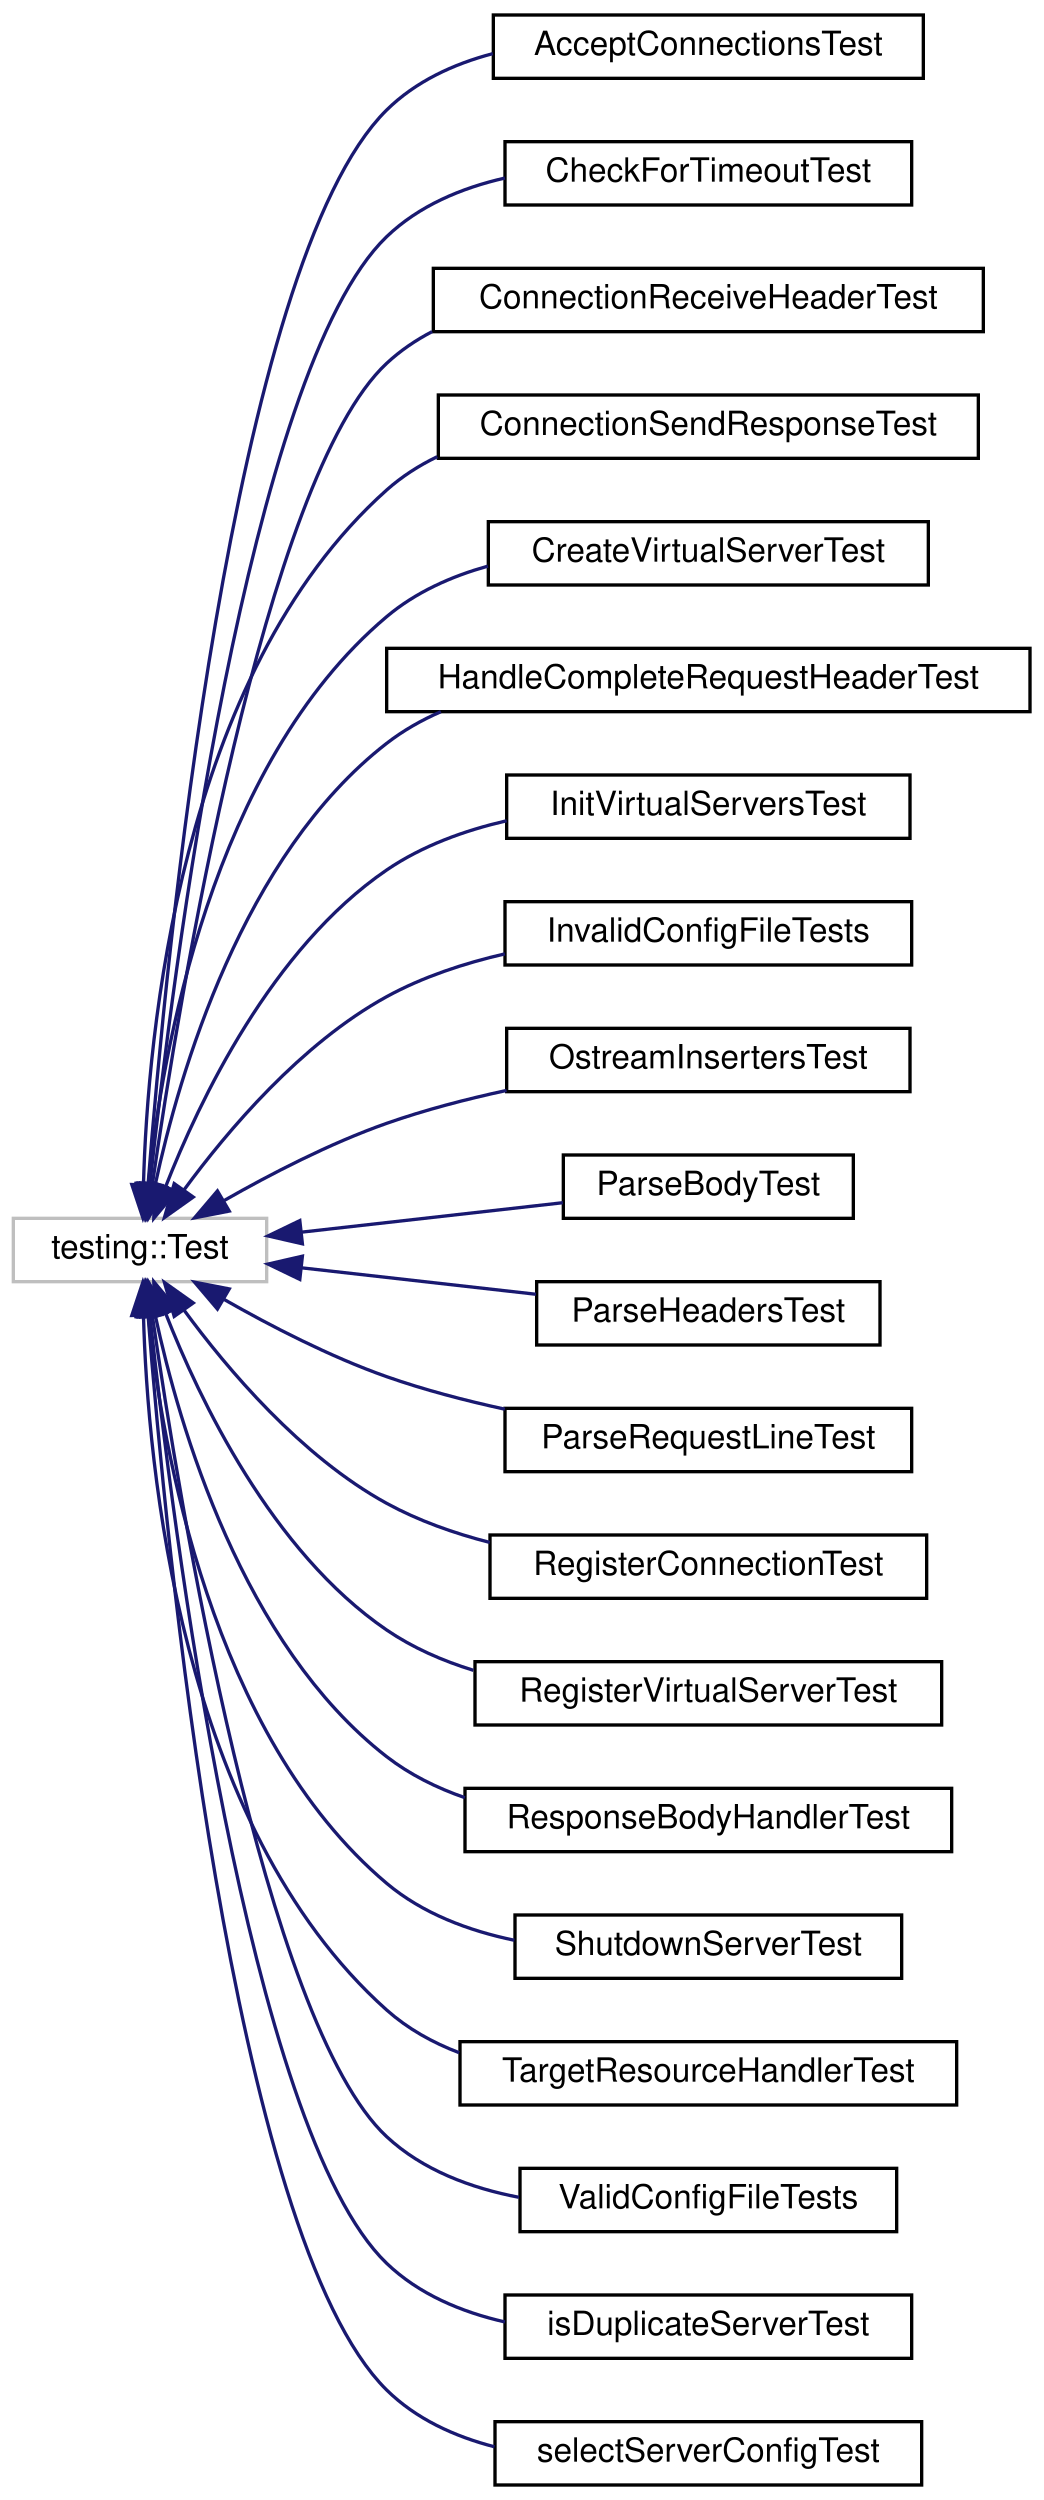
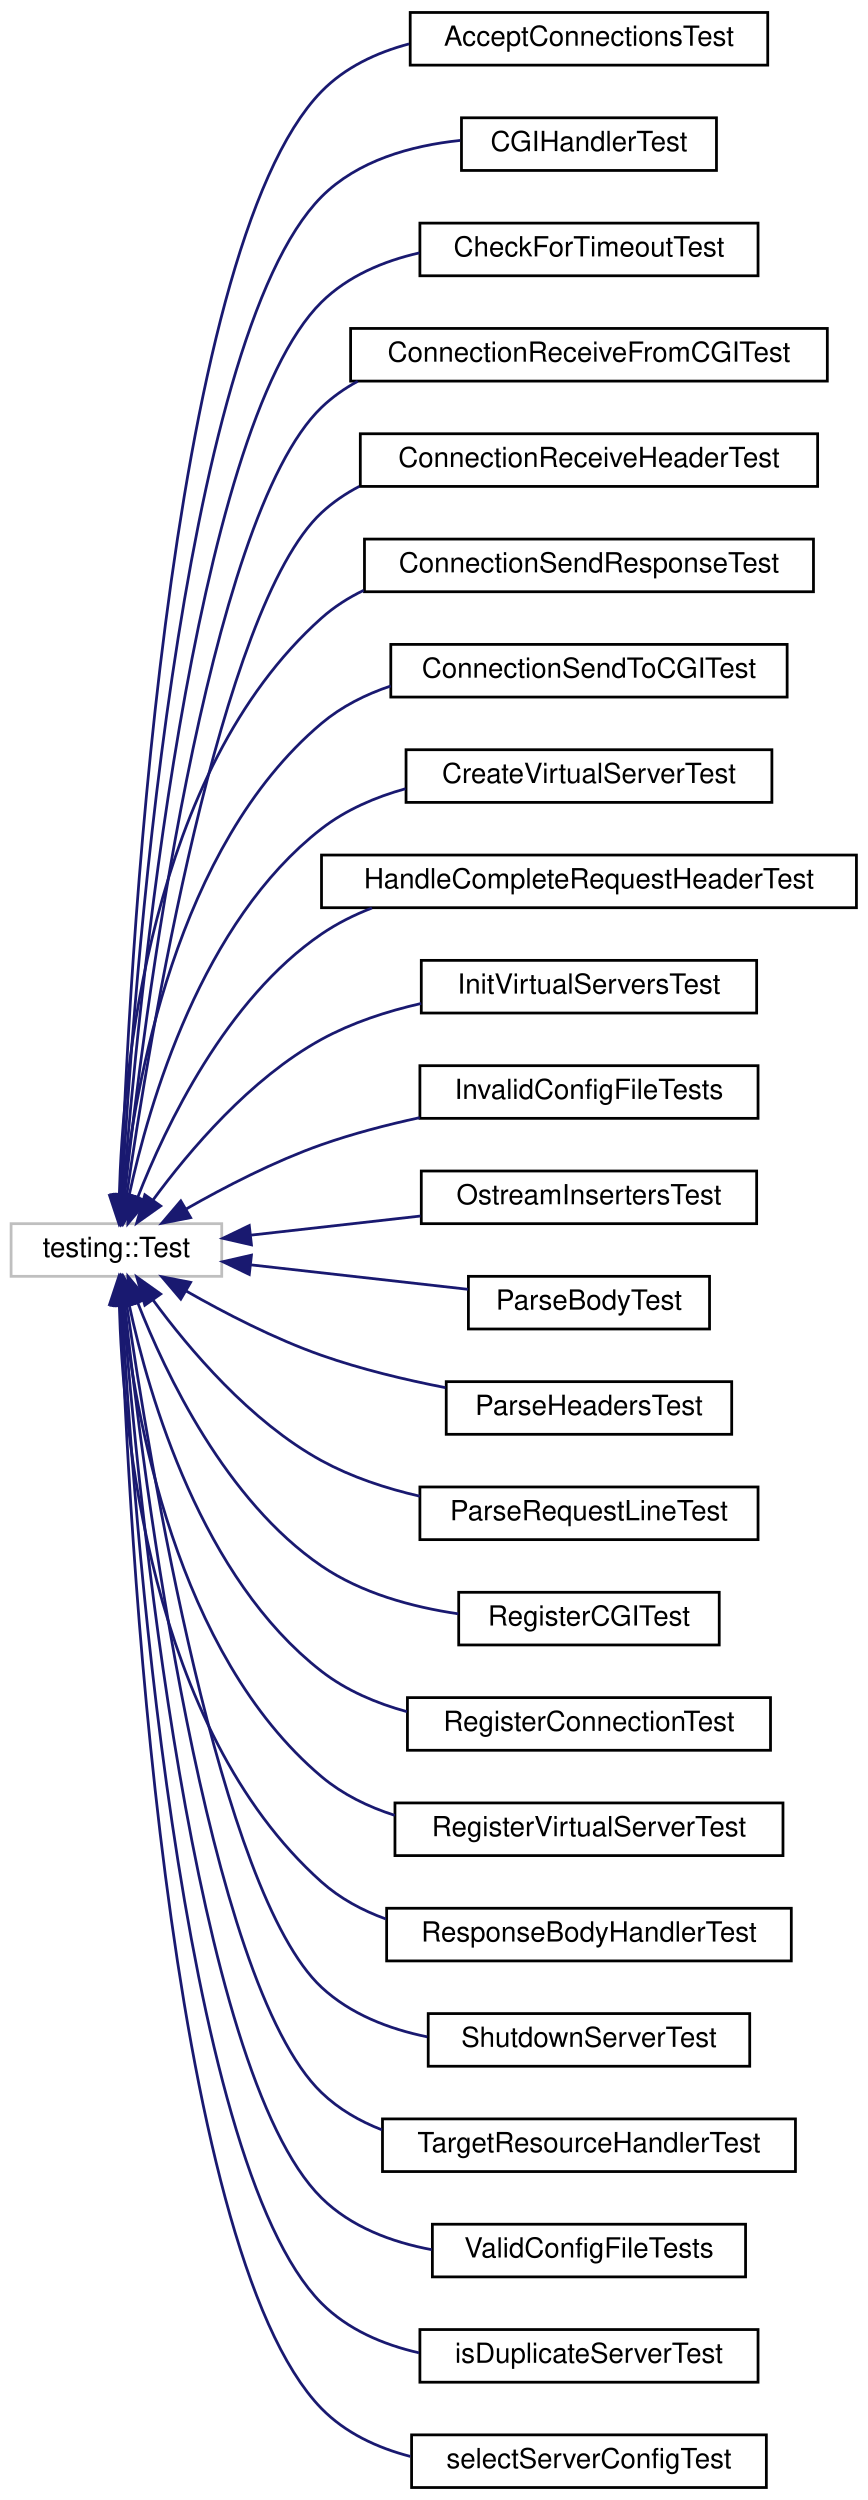
- <svg xmlns="http://www.w3.org/2000/svg" xmlns:xlink="http://www.w3.org/1999/xlink" width="313pt" height="750pt" viewBox="0.00 0.00 313.00 750.00">
-   <g id="graph0" class="graph" transform="scale(1 1) rotate(0) translate(4 746)">
+ <svg xmlns="http://www.w3.org/2000/svg" xmlns:xlink="http://www.w3.org/1999/xlink" width="313pt" height="902pt" viewBox="0.00 0.00 313.00 902.00">
+   <g id="graph0" class="graph" transform="scale(1 1) rotate(0) translate(4 898)">
    <g id="node1" class="node">
      <g id="a_node1">
        <a xlink:title=" ">
-           <polygon fill="none" stroke="#bfbfbf" points="0,-361.5 0,-380.5 76,-380.5 76,-361.5 0,-361.5" />
-           <text text-anchor="middle" x="38" y="-368.5" font-family="Helvetica,sans-Serif" font-size="10.00">testing::Test</text>
+           <polygon fill="none" stroke="#bfbfbf" points="0,-437.5 0,-456.5 76,-456.5 76,-437.5 0,-437.5" />
+           <text text-anchor="middle" x="38" y="-444.5" font-family="Helvetica,sans-Serif" font-size="10.00">testing::Test</text>
        </a>
      </g>
    </g>
    <g id="node2" class="node">
      <g id="a_node2">
        <a xlink:href="class_accept_connections_test.html" target="_top" xlink:title=" ">
-           <polygon fill="none" stroke="black" points="144,-722.5 144,-741.5 273,-741.5 273,-722.5 144,-722.5" />
-           <text text-anchor="middle" x="208.5" y="-729.5" font-family="Helvetica,sans-Serif" font-size="10.00">AcceptConnectionsTest</text>
+           <polygon fill="none" stroke="black" points="144,-874.5 144,-893.5 273,-893.5 273,-874.5 144,-874.5" />
+           <text text-anchor="middle" x="208.5" y="-881.5" font-family="Helvetica,sans-Serif" font-size="10.00">AcceptConnectionsTest</text>
        </a>
      </g>
    </g>
    <g id="edge1" class="edge">
-       <path fill="none" stroke="midnightblue" d="M40.44,-390.9C45.61,-456.93 65.51,-667.15 112,-713 120.67,-721.55 132.01,-726.79 143.84,-729.91" />
-       <polygon fill="midnightblue" stroke="midnightblue" points="43.9,-390.34 39.66,-380.63 36.92,-390.87 43.9,-390.34" />
+       <path fill="none" stroke="midnightblue" d="M39.61,-467.27C42.31,-542.91 55.69,-807.35 112,-865 120.5,-873.71 131.78,-879.02 143.59,-882.16" />
+       <polygon fill="midnightblue" stroke="midnightblue" points="43.09,-466.69 39.26,-456.81 36.1,-466.92 43.09,-466.69" />
    </g>
    <g id="node3" class="node">
      <g id="a_node3">
-         <a xlink:href="class_check_for_timeout_test.html" target="_top" xlink:title=" ">
-           <polygon fill="none" stroke="black" points="147.5,-684.5 147.5,-703.5 269.5,-703.5 269.5,-684.5 147.5,-684.5" />
-           <text text-anchor="middle" x="208.5" y="-691.5" font-family="Helvetica,sans-Serif" font-size="10.00">CheckForTimeoutTest</text>
+         <a xlink:href="class_c_g_i_handler_test.html" target="_top" xlink:title=" ">
+           <polygon fill="none" stroke="black" points="162.5,-836.5 162.5,-855.5 254.5,-855.5 254.5,-836.5 162.5,-836.5" />
+           <text text-anchor="middle" x="208.5" y="-843.5" font-family="Helvetica,sans-Serif" font-size="10.00">CGIHandlerTest</text>
        </a>
      </g>
    </g>
    <g id="edge2" class="edge">
-       <path fill="none" stroke="midnightblue" d="M41.02,-391.05C47.61,-452.27 70.46,-635.06 112,-675 121.63,-684.26 134.41,-689.61 147.48,-692.59" />
-       <polygon fill="midnightblue" stroke="midnightblue" points="44.47,-390.38 39.95,-380.79 37.51,-391.1 44.47,-390.38" />
+       <path fill="none" stroke="midnightblue" d="M39.97,-466.78C43.84,-537.34 60.54,-775.2 112,-827 124.99,-840.07 144.23,-845.46 162.04,-847.33" />
+       <polygon fill="midnightblue" stroke="midnightblue" points="43.45,-466.42 39.44,-456.61 36.46,-466.78 43.45,-466.42" />
    </g>
    <g id="node4" class="node">
      <g id="a_node4">
-         <a xlink:href="class_connection_receive_header_test.html" target="_top" xlink:title=" ">
-           <polygon fill="none" stroke="black" points="126,-646.5 126,-665.5 291,-665.5 291,-646.5 126,-646.5" />
-           <text text-anchor="middle" x="208.5" y="-653.5" font-family="Helvetica,sans-Serif" font-size="10.00">ConnectionReceiveHeaderTest</text>
+         <a xlink:href="class_check_for_timeout_test.html" target="_top" xlink:title=" ">
+           <polygon fill="none" stroke="black" points="147.5,-798.5 147.5,-817.5 269.5,-817.5 269.5,-798.5 147.5,-798.5" />
+           <text text-anchor="middle" x="208.5" y="-805.5" font-family="Helvetica,sans-Serif" font-size="10.00">CheckForTimeoutTest</text>
        </a>
      </g>
    </g>
    <g id="edge3" class="edge">
-       <path fill="none" stroke="midnightblue" d="M41.71,-390.71C49.76,-446.35 75.27,-602.81 112,-637 116.08,-640.8 120.7,-643.94 125.65,-646.52" />
-       <polygon fill="midnightblue" stroke="midnightblue" points="45.16,-390.13 40.3,-380.72 38.23,-391.11 45.16,-390.13" />
+       <path fill="none" stroke="midnightblue" d="M40.44,-466.9C45.61,-532.93 65.51,-743.15 112,-789 121.51,-798.38 134.24,-803.78 147.31,-806.76" />
+       <polygon fill="midnightblue" stroke="midnightblue" points="43.9,-466.34 39.66,-456.63 36.92,-466.87 43.9,-466.34" />
    </g>
    <g id="node5" class="node">
      <g id="a_node5">
-         <a xlink:href="class_connection_send_response_test.html" target="_top" xlink:title=" ">
-           <polygon fill="none" stroke="black" points="127.5,-608.5 127.5,-627.5 289.5,-627.5 289.5,-608.5 127.5,-608.5" />
-           <text text-anchor="middle" x="208.5" y="-615.5" font-family="Helvetica,sans-Serif" font-size="10.00">ConnectionSendResponseTest</text>
+         <a xlink:href="class_connection_receive_from_c_g_i_test.html" target="_top" xlink:title=" ">
+           <polygon fill="none" stroke="black" points="122.5,-760.5 122.5,-779.5 294.5,-779.5 294.5,-760.5 122.5,-760.5" />
+           <text text-anchor="middle" x="208.5" y="-767.5" font-family="Helvetica,sans-Serif" font-size="10.00">ConnectionReceiveFromCGITest</text>
        </a>
      </g>
    </g>
    <g id="edge4" class="edge">
-       <path fill="none" stroke="midnightblue" d="M39.04,-390.65C40.26,-435.04 49.81,-543.5 112,-599 116.54,-603.05 121.69,-606.34 127.19,-609" />
-       <polygon fill="midnightblue" stroke="midnightblue" points="42.54,-390.54 38.88,-380.59 35.54,-390.65 42.54,-390.54" />
+       <path fill="none" stroke="midnightblue" d="M41.02,-467.05C47.61,-528.27 70.46,-711.06 112,-751 115.9,-754.75 120.32,-757.86 125.06,-760.43" />
+       <polygon fill="midnightblue" stroke="midnightblue" points="44.47,-466.38 39.95,-456.79 37.51,-467.1 44.47,-466.38" />
    </g>
    <g id="node6" class="node">
      <g id="a_node6">
-         <a xlink:href="class_create_virtual_server_test.html" target="_top" xlink:title=" ">
-           <polygon fill="none" stroke="black" points="142.5,-570.5 142.5,-589.5 274.5,-589.5 274.5,-570.5 142.5,-570.5" />
-           <text text-anchor="middle" x="208.5" y="-577.5" font-family="Helvetica,sans-Serif" font-size="10.00">CreateVirtualServerTest</text>
+         <a xlink:href="class_connection_receive_header_test.html" target="_top" xlink:title=" ">
+           <polygon fill="none" stroke="black" points="126,-722.5 126,-741.5 291,-741.5 291,-722.5 126,-722.5" />
+           <text text-anchor="middle" x="208.5" y="-729.5" font-family="Helvetica,sans-Serif" font-size="10.00">ConnectionReceiveHeaderTest</text>
        </a>
      </g>
    </g>
    <g id="edge5" class="edge">
-       <path fill="none" stroke="midnightblue" d="M40.5,-390.8C44.57,-429.8 59.37,-516.65 112,-561 120.66,-568.3 131.33,-573.08 142.36,-576.16" />
-       <polygon fill="midnightblue" stroke="midnightblue" points="43.97,-390.37 39.58,-380.73 37,-391.01 43.97,-390.37" />
+       <path fill="none" stroke="midnightblue" d="M41.71,-466.71C49.76,-522.35 75.27,-678.81 112,-713 116.08,-716.8 120.7,-719.94 125.65,-722.52" />
+       <polygon fill="midnightblue" stroke="midnightblue" points="45.16,-466.13 40.3,-456.72 38.23,-467.11 45.16,-466.13" />
    </g>
    <g id="node7" class="node">
      <g id="a_node7">
-         <a xlink:href="class_handle_complete_request_header_test.html" target="_top" xlink:title=" ">
-           <polygon fill="none" stroke="black" points="112,-532.5 112,-551.5 305,-551.5 305,-532.5 112,-532.5" />
-           <text text-anchor="middle" x="208.5" y="-539.5" font-family="Helvetica,sans-Serif" font-size="10.00">HandleCompleteRequestHeaderTest</text>
+         <a xlink:href="class_connection_send_response_test.html" target="_top" xlink:title=" ">
+           <polygon fill="none" stroke="black" points="127.5,-684.5 127.5,-703.5 289.5,-703.5 289.5,-684.5 127.5,-684.5" />
+           <text text-anchor="middle" x="208.5" y="-691.5" font-family="Helvetica,sans-Serif" font-size="10.00">ConnectionSendResponseTest</text>
        </a>
      </g>
    </g>
    <g id="edge6" class="edge">
-       <path fill="none" stroke="midnightblue" d="M42.63,-390.88C49.74,-423.84 68.75,-489.46 112,-523 116.94,-526.83 122.45,-529.96 128.26,-532.49" />
-       <polygon fill="midnightblue" stroke="midnightblue" points="45.98,-389.82 40.59,-380.7 39.12,-391.19 45.98,-389.82" />
+       <path fill="none" stroke="midnightblue" d="M39.04,-466.65C40.26,-511.04 49.81,-619.5 112,-675 116.54,-679.05 121.69,-682.34 127.19,-685" />
+       <polygon fill="midnightblue" stroke="midnightblue" points="42.54,-466.54 38.88,-456.59 35.54,-466.65 42.54,-466.54" />
    </g>
    <g id="node8" class="node">
      <g id="a_node8">
-         <a xlink:href="class_init_virtual_servers_test.html" target="_top" xlink:title=" ">
-           <polygon fill="none" stroke="black" points="148,-494.5 148,-513.5 269,-513.5 269,-494.5 148,-494.5" />
-           <text text-anchor="middle" x="208.5" y="-501.5" font-family="Helvetica,sans-Serif" font-size="10.00">InitVirtualServersTest</text>
+         <a xlink:href="class_connection_send_to_c_g_i_test.html" target="_top" xlink:title=" ">
+           <polygon fill="none" stroke="black" points="137,-646.5 137,-665.5 280,-665.5 280,-646.5 137,-646.5" />
+           <text text-anchor="middle" x="208.5" y="-653.5" font-family="Helvetica,sans-Serif" font-size="10.00">ConnectionSendToCGITest</text>
        </a>
      </g>
    </g>
    <g id="edge7" class="edge">
-       <path fill="none" stroke="midnightblue" d="M45.66,-389.93C55.76,-415.75 77.54,-461.48 112,-485 122.61,-492.24 135.34,-496.86 147.99,-499.77" />
-       <polygon fill="midnightblue" stroke="midnightblue" points="48.91,-388.65 42.14,-380.51 42.35,-391.1 48.91,-388.65" />
+       <path fill="none" stroke="midnightblue" d="M40.5,-466.8C44.57,-505.8 59.37,-592.65 112,-637 119.24,-643.1 127.88,-647.44 136.97,-650.5" />
+       <polygon fill="midnightblue" stroke="midnightblue" points="43.97,-466.37 39.58,-456.73 37,-467.01 43.97,-466.37" />
    </g>
    <g id="node9" class="node">
      <g id="a_node9">
-         <a xlink:href="class_invalid_config_file_tests.html" target="_top" xlink:title=" ">
-           <polygon fill="none" stroke="black" points="147.5,-456.5 147.5,-475.5 269.5,-475.5 269.5,-456.5 147.5,-456.5" />
-           <text text-anchor="middle" x="208.5" y="-463.5" font-family="Helvetica,sans-Serif" font-size="10.00">InvalidConfigFileTests</text>
+         <a xlink:href="class_create_virtual_server_test.html" target="_top" xlink:title=" ">
+           <polygon fill="none" stroke="black" points="142.5,-608.5 142.5,-627.5 274.5,-627.5 274.5,-608.5 142.5,-608.5" />
+           <text text-anchor="middle" x="208.5" y="-615.5" font-family="Helvetica,sans-Serif" font-size="10.00">CreateVirtualServerTest</text>
        </a>
      </g>
    </g>
    <g id="edge8" class="edge">
-       <path fill="none" stroke="midnightblue" d="M51.24,-389.08C64.2,-406.74 86.31,-432.93 112,-447 122.82,-452.93 135.24,-457.02 147.46,-459.84" />
-       <polygon fill="midnightblue" stroke="midnightblue" points="53.97,-386.88 45.33,-380.74 48.26,-390.92 53.97,-386.88" />
+       <path fill="none" stroke="midnightblue" d="M42.63,-466.88C49.74,-499.84 68.75,-565.46 112,-599 120.82,-605.84 131.43,-610.41 142.34,-613.44" />
+       <polygon fill="midnightblue" stroke="midnightblue" points="45.98,-465.82 40.59,-456.7 39.12,-467.19 45.98,-465.82" />
    </g>
    <g id="node10" class="node">
      <g id="a_node10">
-         <a xlink:href="class_ostream_inserters_test.html" target="_top" xlink:title=" ">
-           <polygon fill="none" stroke="black" points="148,-418.5 148,-437.5 269,-437.5 269,-418.5 148,-418.5" />
-           <text text-anchor="middle" x="208.5" y="-425.5" font-family="Helvetica,sans-Serif" font-size="10.00">OstreamInsertersTest</text>
+         <a xlink:href="class_handle_complete_request_header_test.html" target="_top" xlink:title=" ">
+           <polygon fill="none" stroke="black" points="112,-570.5 112,-589.5 305,-589.5 305,-570.5 112,-570.5" />
+           <text text-anchor="middle" x="208.5" y="-577.5" font-family="Helvetica,sans-Serif" font-size="10.00">HandleCompleteRequestHeaderTest</text>
        </a>
      </g>
    </g>
    <g id="edge9" class="edge">
-       <path fill="none" stroke="midnightblue" d="M63.24,-385.84C77.09,-393.74 95.03,-403.03 112,-409 123.4,-413.01 135.89,-416.26 147.96,-418.87" />
-       <polygon fill="midnightblue" stroke="midnightblue" points="64.77,-382.68 54.37,-380.65 61.23,-388.72 64.77,-382.68" />
+       <path fill="none" stroke="midnightblue" d="M45.66,-465.93C55.76,-491.75 77.54,-537.48 112,-561 117.59,-564.81 123.76,-567.9 130.19,-570.39" />
+       <polygon fill="midnightblue" stroke="midnightblue" points="48.91,-464.65 42.14,-456.51 42.35,-467.1 48.91,-464.65" />
    </g>
    <g id="node11" class="node">
      <g id="a_node11">
-         <a xlink:href="class_parse_body_test.html" target="_top" xlink:title=" ">
-           <polygon fill="none" stroke="black" points="165,-380.5 165,-399.5 252,-399.5 252,-380.5 165,-380.5" />
-           <text text-anchor="middle" x="208.5" y="-387.5" font-family="Helvetica,sans-Serif" font-size="10.00">ParseBodyTest</text>
+         <a xlink:href="class_init_virtual_servers_test.html" target="_top" xlink:title=" ">
+           <polygon fill="none" stroke="black" points="148,-532.5 148,-551.5 269,-551.5 269,-532.5 148,-532.5" />
+           <text text-anchor="middle" x="208.5" y="-539.5" font-family="Helvetica,sans-Serif" font-size="10.00">InitVirtualServersTest</text>
        </a>
      </g>
    </g>
    <g id="edge10" class="edge">
-       <path fill="none" stroke="midnightblue" d="M86.59,-376.37C111.21,-379.14 141.01,-382.5 164.86,-385.19" />
-       <polygon fill="midnightblue" stroke="midnightblue" points="86.72,-372.86 76.4,-375.22 85.94,-379.82 86.72,-372.86" />
+       <path fill="none" stroke="midnightblue" d="M51.24,-465.08C64.2,-482.74 86.31,-508.93 112,-523 122.97,-529.01 135.58,-533.13 147.96,-535.95" />
+       <polygon fill="midnightblue" stroke="midnightblue" points="53.97,-462.88 45.33,-456.74 48.26,-466.92 53.97,-462.88" />
    </g>
    <g id="node12" class="node">
      <g id="a_node12">
-         <a xlink:href="class_parse_headers_test.html" target="_top" xlink:title=" ">
-           <polygon fill="none" stroke="black" points="157,-342.5 157,-361.5 260,-361.5 260,-342.5 157,-342.5" />
-           <text text-anchor="middle" x="208.5" y="-349.5" font-family="Helvetica,sans-Serif" font-size="10.00">ParseHeadersTest</text>
+         <a xlink:href="class_invalid_config_file_tests.html" target="_top" xlink:title=" ">
+           <polygon fill="none" stroke="black" points="147.5,-494.5 147.5,-513.5 269.5,-513.5 269.5,-494.5 147.5,-494.5" />
+           <text text-anchor="middle" x="208.5" y="-501.5" font-family="Helvetica,sans-Serif" font-size="10.00">InvalidConfigFileTests</text>
        </a>
      </g>
    </g>
    <g id="edge11" class="edge">
-       <path fill="none" stroke="midnightblue" d="M86.47,-365.65C108.4,-363.17 134.47,-360.23 156.79,-357.72" />
-       <polygon fill="midnightblue" stroke="midnightblue" points="85.94,-362.18 76.4,-366.78 86.72,-369.14 85.94,-362.18" />
+       <path fill="none" stroke="midnightblue" d="M63.24,-461.84C77.09,-469.74 95.03,-479.03 112,-485 123.24,-488.95 135.54,-492.17 147.45,-494.76" />
+       <polygon fill="midnightblue" stroke="midnightblue" points="64.77,-458.68 54.37,-456.65 61.23,-464.72 64.77,-458.68" />
    </g>
    <g id="node13" class="node">
      <g id="a_node13">
-         <a xlink:href="class_parse_request_line_test.html" target="_top" xlink:title=" ">
-           <polygon fill="none" stroke="black" points="147.5,-304.5 147.5,-323.5 269.5,-323.5 269.5,-304.5 147.5,-304.5" />
-           <text text-anchor="middle" x="208.5" y="-311.5" font-family="Helvetica,sans-Serif" font-size="10.00">ParseRequestLineTest</text>
+         <a xlink:href="class_ostream_inserters_test.html" target="_top" xlink:title=" ">
+           <polygon fill="none" stroke="black" points="148,-456.5 148,-475.5 269,-475.5 269,-456.5 148,-456.5" />
+           <text text-anchor="middle" x="208.5" y="-463.5" font-family="Helvetica,sans-Serif" font-size="10.00">OstreamInsertersTest</text>
        </a>
      </g>
    </g>
    <g id="edge12" class="edge">
-       <path fill="none" stroke="midnightblue" d="M63.24,-356.16C77.09,-348.26 95.03,-338.97 112,-333 123.24,-329.05 135.54,-325.83 147.45,-323.24" />
-       <polygon fill="midnightblue" stroke="midnightblue" points="61.23,-353.28 54.37,-361.35 64.77,-359.32 61.23,-353.28" />
+       <path fill="none" stroke="midnightblue" d="M86.59,-452.37C105.58,-454.51 127.66,-457 147.71,-459.26" />
+       <polygon fill="midnightblue" stroke="midnightblue" points="86.72,-448.86 76.4,-451.22 85.94,-455.82 86.72,-448.86" />
    </g>
    <g id="node14" class="node">
      <g id="a_node14">
+         <a xlink:href="class_parse_body_test.html" target="_top" xlink:title=" ">
+           <polygon fill="none" stroke="black" points="165,-418.5 165,-437.5 252,-437.5 252,-418.5 165,-418.5" />
+           <text text-anchor="middle" x="208.5" y="-425.5" font-family="Helvetica,sans-Serif" font-size="10.00">ParseBodyTest</text>
+         </a>
+       </g>
+     </g>
+     <g id="edge13" class="edge">
+       <path fill="none" stroke="midnightblue" d="M86.59,-441.63C111.21,-438.86 141.01,-435.5 164.86,-432.81" />
+       <polygon fill="midnightblue" stroke="midnightblue" points="85.94,-438.18 76.4,-442.78 86.72,-445.14 85.94,-438.18" />
+     </g>
+     <g id="node15" class="node">
+       <g id="a_node15">
+         <a xlink:href="class_parse_headers_test.html" target="_top" xlink:title=" ">
+           <polygon fill="none" stroke="black" points="157,-380.5 157,-399.5 260,-399.5 260,-380.5 157,-380.5" />
+           <text text-anchor="middle" x="208.5" y="-387.5" font-family="Helvetica,sans-Serif" font-size="10.00">ParseHeadersTest</text>
+         </a>
+       </g>
+     </g>
+     <g id="edge14" class="edge">
+       <path fill="none" stroke="midnightblue" d="M63.24,-432.16C77.09,-424.26 95.03,-414.97 112,-409 126.19,-404.01 142.06,-400.19 156.72,-397.34" />
+       <polygon fill="midnightblue" stroke="midnightblue" points="61.23,-429.28 54.37,-437.35 64.77,-435.32 61.23,-429.28" />
+     </g>
+     <g id="node16" class="node">
+       <g id="a_node16">
+         <a xlink:href="class_parse_request_line_test.html" target="_top" xlink:title=" ">
+           <polygon fill="none" stroke="black" points="147.5,-342.5 147.5,-361.5 269.5,-361.5 269.5,-342.5 147.5,-342.5" />
+           <text text-anchor="middle" x="208.5" y="-349.5" font-family="Helvetica,sans-Serif" font-size="10.00">ParseRequestLineTest</text>
+         </a>
+       </g>
+     </g>
+     <g id="edge15" class="edge">
+       <path fill="none" stroke="midnightblue" d="M51.24,-428.92C64.2,-411.26 86.31,-385.07 112,-371 122.82,-365.07 135.24,-360.98 147.46,-358.16" />
+       <polygon fill="midnightblue" stroke="midnightblue" points="48.26,-427.08 45.33,-437.26 53.97,-431.12 48.26,-427.08" />
+     </g>
+     <g id="node17" class="node">
+       <g id="a_node17">
+         <a xlink:href="class_register_c_g_i_test.html" target="_top" xlink:title=" ">
+           <polygon fill="none" stroke="black" points="161.5,-304.5 161.5,-323.5 255.5,-323.5 255.5,-304.5 161.5,-304.5" />
+           <text text-anchor="middle" x="208.5" y="-311.5" font-family="Helvetica,sans-Serif" font-size="10.00">RegisterCGITest</text>
+         </a>
+       </g>
+     </g>
+     <g id="edge16" class="edge">
+       <path fill="none" stroke="midnightblue" d="M45.66,-428.07C55.76,-402.25 77.54,-356.52 112,-333 126.38,-323.19 144.65,-318.19 161.35,-315.73" />
+       <polygon fill="midnightblue" stroke="midnightblue" points="42.35,-426.9 42.14,-437.49 48.91,-429.35 42.35,-426.9" />
+     </g>
+     <g id="node18" class="node">
+       <g id="a_node18">
        <a xlink:href="class_register_connection_test.html" target="_top" xlink:title=" ">
          <polygon fill="none" stroke="black" points="143,-266.5 143,-285.5 274,-285.5 274,-266.5 143,-266.5" />
          <text text-anchor="middle" x="208.5" y="-273.5" font-family="Helvetica,sans-Serif" font-size="10.00">RegisterConnectionTest</text>
        </a>
      </g>
    </g>
-     <g id="edge13" class="edge">
-       <path fill="none" stroke="midnightblue" d="M51.24,-352.92C64.2,-335.26 86.31,-309.07 112,-295 121.49,-289.8 132.2,-286.02 142.94,-283.26" />
-       <polygon fill="midnightblue" stroke="midnightblue" points="48.26,-351.08 45.33,-361.26 53.97,-355.12 48.26,-351.08" />
-     </g>
-     <g id="node15" class="node">
-       <g id="a_node15">
+     <g id="edge17" class="edge">
+       <path fill="none" stroke="midnightblue" d="M42.63,-427.12C49.74,-394.16 68.75,-328.54 112,-295 120.95,-288.06 131.76,-283.45 142.83,-280.43" />
+       <polygon fill="midnightblue" stroke="midnightblue" points="39.12,-426.81 40.59,-437.3 45.98,-428.18 39.12,-426.81" />
+     </g>
+     <g id="node19" class="node">
+       <g id="a_node19">
        <a xlink:href="class_register_virtual_server_test.html" target="_top" xlink:title=" ">
          <polygon fill="none" stroke="black" points="138.5,-228.5 138.5,-247.5 278.5,-247.5 278.5,-228.5 138.5,-228.5" />
          <text text-anchor="middle" x="208.5" y="-235.5" font-family="Helvetica,sans-Serif" font-size="10.00">RegisterVirtualServerTest</text>
        </a>
      </g>
    </g>
-     <g id="edge14" class="edge">
-       <path fill="none" stroke="midnightblue" d="M45.66,-352.07C55.76,-326.25 77.54,-280.52 112,-257 119.82,-251.66 128.79,-247.75 138.03,-244.9" />
-       <polygon fill="midnightblue" stroke="midnightblue" points="42.35,-350.9 42.14,-361.49 48.91,-353.35 42.35,-350.9" />
-     </g>
-     <g id="node16" class="node">
-       <g id="a_node16">
+     <g id="edge18" class="edge">
+       <path fill="none" stroke="midnightblue" d="M40.5,-427.2C44.57,-388.2 59.37,-301.35 112,-257 119.63,-250.57 128.81,-246.1 138.43,-243.02" />
+       <polygon fill="midnightblue" stroke="midnightblue" points="37,-426.99 39.58,-437.27 43.97,-427.63 37,-426.99" />
+     </g>
+     <g id="node20" class="node">
+       <g id="a_node20">
        <a xlink:href="class_response_body_handler_test.html" target="_top" xlink:title=" ">
          <polygon fill="none" stroke="black" points="135.5,-190.5 135.5,-209.5 281.5,-209.5 281.5,-190.5 135.5,-190.5" />
          <text text-anchor="middle" x="208.5" y="-197.5" font-family="Helvetica,sans-Serif" font-size="10.00">ResponseBodyHandlerTest</text>
        </a>
      </g>
    </g>
-     <g id="edge15" class="edge">
-       <path fill="none" stroke="midnightblue" d="M42.63,-351.12C49.74,-318.16 68.75,-252.54 112,-219 118.95,-213.61 127.01,-209.63 135.45,-206.7" />
-       <polygon fill="midnightblue" stroke="midnightblue" points="39.12,-350.81 40.59,-361.3 45.98,-352.18 39.12,-350.81" />
-     </g>
-     <g id="node17" class="node">
-       <g id="a_node17">
+     <g id="edge19" class="edge">
+       <path fill="none" stroke="midnightblue" d="M39.04,-427.35C40.26,-382.96 49.81,-274.5 112,-219 118.68,-213.03 126.69,-208.72 135.19,-205.64" />
+       <polygon fill="midnightblue" stroke="midnightblue" points="35.54,-427.35 38.88,-437.41 42.54,-427.46 35.54,-427.35" />
+     </g>
+     <g id="node21" class="node">
+       <g id="a_node21">
        <a xlink:href="class_shutdown_server_test.html" target="_top" xlink:title=" ">
          <polygon fill="none" stroke="black" points="150.5,-152.5 150.5,-171.5 266.5,-171.5 266.5,-152.5 150.5,-152.5" />
          <text text-anchor="middle" x="208.5" y="-159.5" font-family="Helvetica,sans-Serif" font-size="10.00">ShutdownServerTest</text>
        </a>
      </g>
    </g>
-     <g id="edge16" class="edge">
-       <path fill="none" stroke="midnightblue" d="M40.5,-351.2C44.57,-312.2 59.37,-225.35 112,-181 122.73,-171.96 136.54,-166.78 150.31,-163.92" />
-       <polygon fill="midnightblue" stroke="midnightblue" points="37,-350.99 39.58,-361.27 43.97,-351.63 37,-350.99" />
-     </g>
-     <g id="node18" class="node">
-       <g id="a_node18">
+     <g id="edge20" class="edge">
+       <path fill="none" stroke="midnightblue" d="M41.71,-427.29C49.76,-371.65 75.27,-215.19 112,-181 122.39,-171.32 136.25,-165.95 150.17,-163.1" />
+       <polygon fill="midnightblue" stroke="midnightblue" points="38.23,-426.89 40.3,-437.28 45.16,-427.87 38.23,-426.89" />
+     </g>
+     <g id="node22" class="node">
+       <g id="a_node22">
        <a xlink:href="class_target_resource_handler_test.html" target="_top" xlink:title=" ">
          <polygon fill="none" stroke="black" points="134,-114.5 134,-133.5 283,-133.5 283,-114.5 134,-114.5" />
          <text text-anchor="middle" x="208.5" y="-121.5" font-family="Helvetica,sans-Serif" font-size="10.00">TargetResourceHandlerTest</text>
        </a>
      </g>
    </g>
-     <g id="edge17" class="edge">
-       <path fill="none" stroke="midnightblue" d="M39.04,-351.35C40.26,-306.96 49.81,-198.5 112,-143 118.31,-137.37 125.79,-133.22 133.76,-130.18" />
-       <polygon fill="midnightblue" stroke="midnightblue" points="35.54,-351.35 38.88,-361.41 42.54,-351.46 35.54,-351.35" />
-     </g>
-     <g id="node19" class="node">
-       <g id="a_node19">
+     <g id="edge21" class="edge">
+       <path fill="none" stroke="midnightblue" d="M41.02,-426.95C47.61,-365.73 70.46,-182.94 112,-143 118.21,-137.02 125.74,-132.68 133.82,-129.54" />
+       <polygon fill="midnightblue" stroke="midnightblue" points="37.51,-426.9 39.95,-437.21 44.47,-427.62 37.51,-426.9" />
+     </g>
+     <g id="node23" class="node">
+       <g id="a_node23">
        <a xlink:href="class_valid_config_file_tests.html" target="_top" xlink:title=" ">
          <polygon fill="none" stroke="black" points="152,-76.5 152,-95.5 265,-95.5 265,-76.5 152,-76.5" />
          <text text-anchor="middle" x="208.5" y="-83.5" font-family="Helvetica,sans-Serif" font-size="10.00">ValidConfigFileTests</text>
        </a>
      </g>
    </g>
-     <g id="edge18" class="edge">
-       <path fill="none" stroke="midnightblue" d="M41.71,-351.29C49.76,-295.65 75.27,-139.19 112,-105 122.76,-94.98 137.24,-89.57 151.67,-86.81" />
-       <polygon fill="midnightblue" stroke="midnightblue" points="38.23,-350.89 40.3,-361.28 45.16,-351.87 38.23,-350.89" />
-     </g>
-     <g id="node20" class="node">
-       <g id="a_node20">
+     <g id="edge22" class="edge">
+       <path fill="none" stroke="midnightblue" d="M40.44,-427.1C45.61,-361.07 65.51,-150.85 112,-105 122.59,-94.55 137.19,-89.04 151.78,-86.31" />
+       <polygon fill="midnightblue" stroke="midnightblue" points="36.92,-427.13 39.66,-437.37 43.9,-427.66 36.92,-427.13" />
+     </g>
+     <g id="node24" class="node">
+       <g id="a_node24">
        <a xlink:href="classis_duplicate_server_test.html" target="_top" xlink:title=" ">
          <polygon fill="none" stroke="black" points="147.5,-38.5 147.5,-57.5 269.5,-57.5 269.5,-38.5 147.5,-38.5" />
          <text text-anchor="middle" x="208.5" y="-45.5" font-family="Helvetica,sans-Serif" font-size="10.00">isDuplicateServerTest</text>
        </a>
      </g>
    </g>
-     <g id="edge19" class="edge">
-       <path fill="none" stroke="midnightblue" d="M41.02,-350.95C47.61,-289.73 70.46,-106.94 112,-67 121.63,-57.74 134.41,-52.39 147.48,-49.41" />
-       <polygon fill="midnightblue" stroke="midnightblue" points="37.51,-350.9 39.95,-361.21 44.47,-351.62 37.51,-350.9" />
-     </g>
-     <g id="node21" class="node">
-       <g id="a_node21">
+     <g id="edge23" class="edge">
+       <path fill="none" stroke="midnightblue" d="M39.97,-427.22C43.84,-356.66 60.54,-118.8 112,-67 121.41,-57.53 134.11,-52.09 147.17,-49.1" />
+       <polygon fill="midnightblue" stroke="midnightblue" points="36.46,-427.22 39.44,-437.39 43.45,-427.58 36.46,-427.22" />
+     </g>
+     <g id="node25" class="node">
+       <g id="a_node25">
        <a xlink:href="classselect_server_config_test.html" target="_top" xlink:title=" ">
          <polygon fill="none" stroke="black" points="144.5,-0.5 144.5,-19.5 272.5,-19.5 272.5,-0.5 144.5,-0.5" />
          <text text-anchor="middle" x="208.5" y="-7.5" font-family="Helvetica,sans-Serif" font-size="10.00">selectServerConfigTest</text>
        </a>
      </g>
    </g>
-     <g id="edge20" class="edge">
-       <path fill="none" stroke="midnightblue" d="M40.44,-351.1C45.61,-285.07 65.51,-74.85 112,-29 120.79,-20.33 132.33,-15.07 144.34,-11.96" />
-       <polygon fill="midnightblue" stroke="midnightblue" points="36.92,-351.13 39.66,-361.37 43.9,-351.66 36.92,-351.13" />
+     <g id="edge24" class="edge">
+       <path fill="none" stroke="midnightblue" d="M39.61,-426.73C42.31,-351.09 55.69,-86.65 112,-29 120.62,-20.17 132.09,-14.83 144.09,-11.71" />
+       <polygon fill="midnightblue" stroke="midnightblue" points="36.1,-427.08 39.26,-437.19 43.09,-427.31 36.1,-427.08" />
    </g>
  </g>
</svg>
